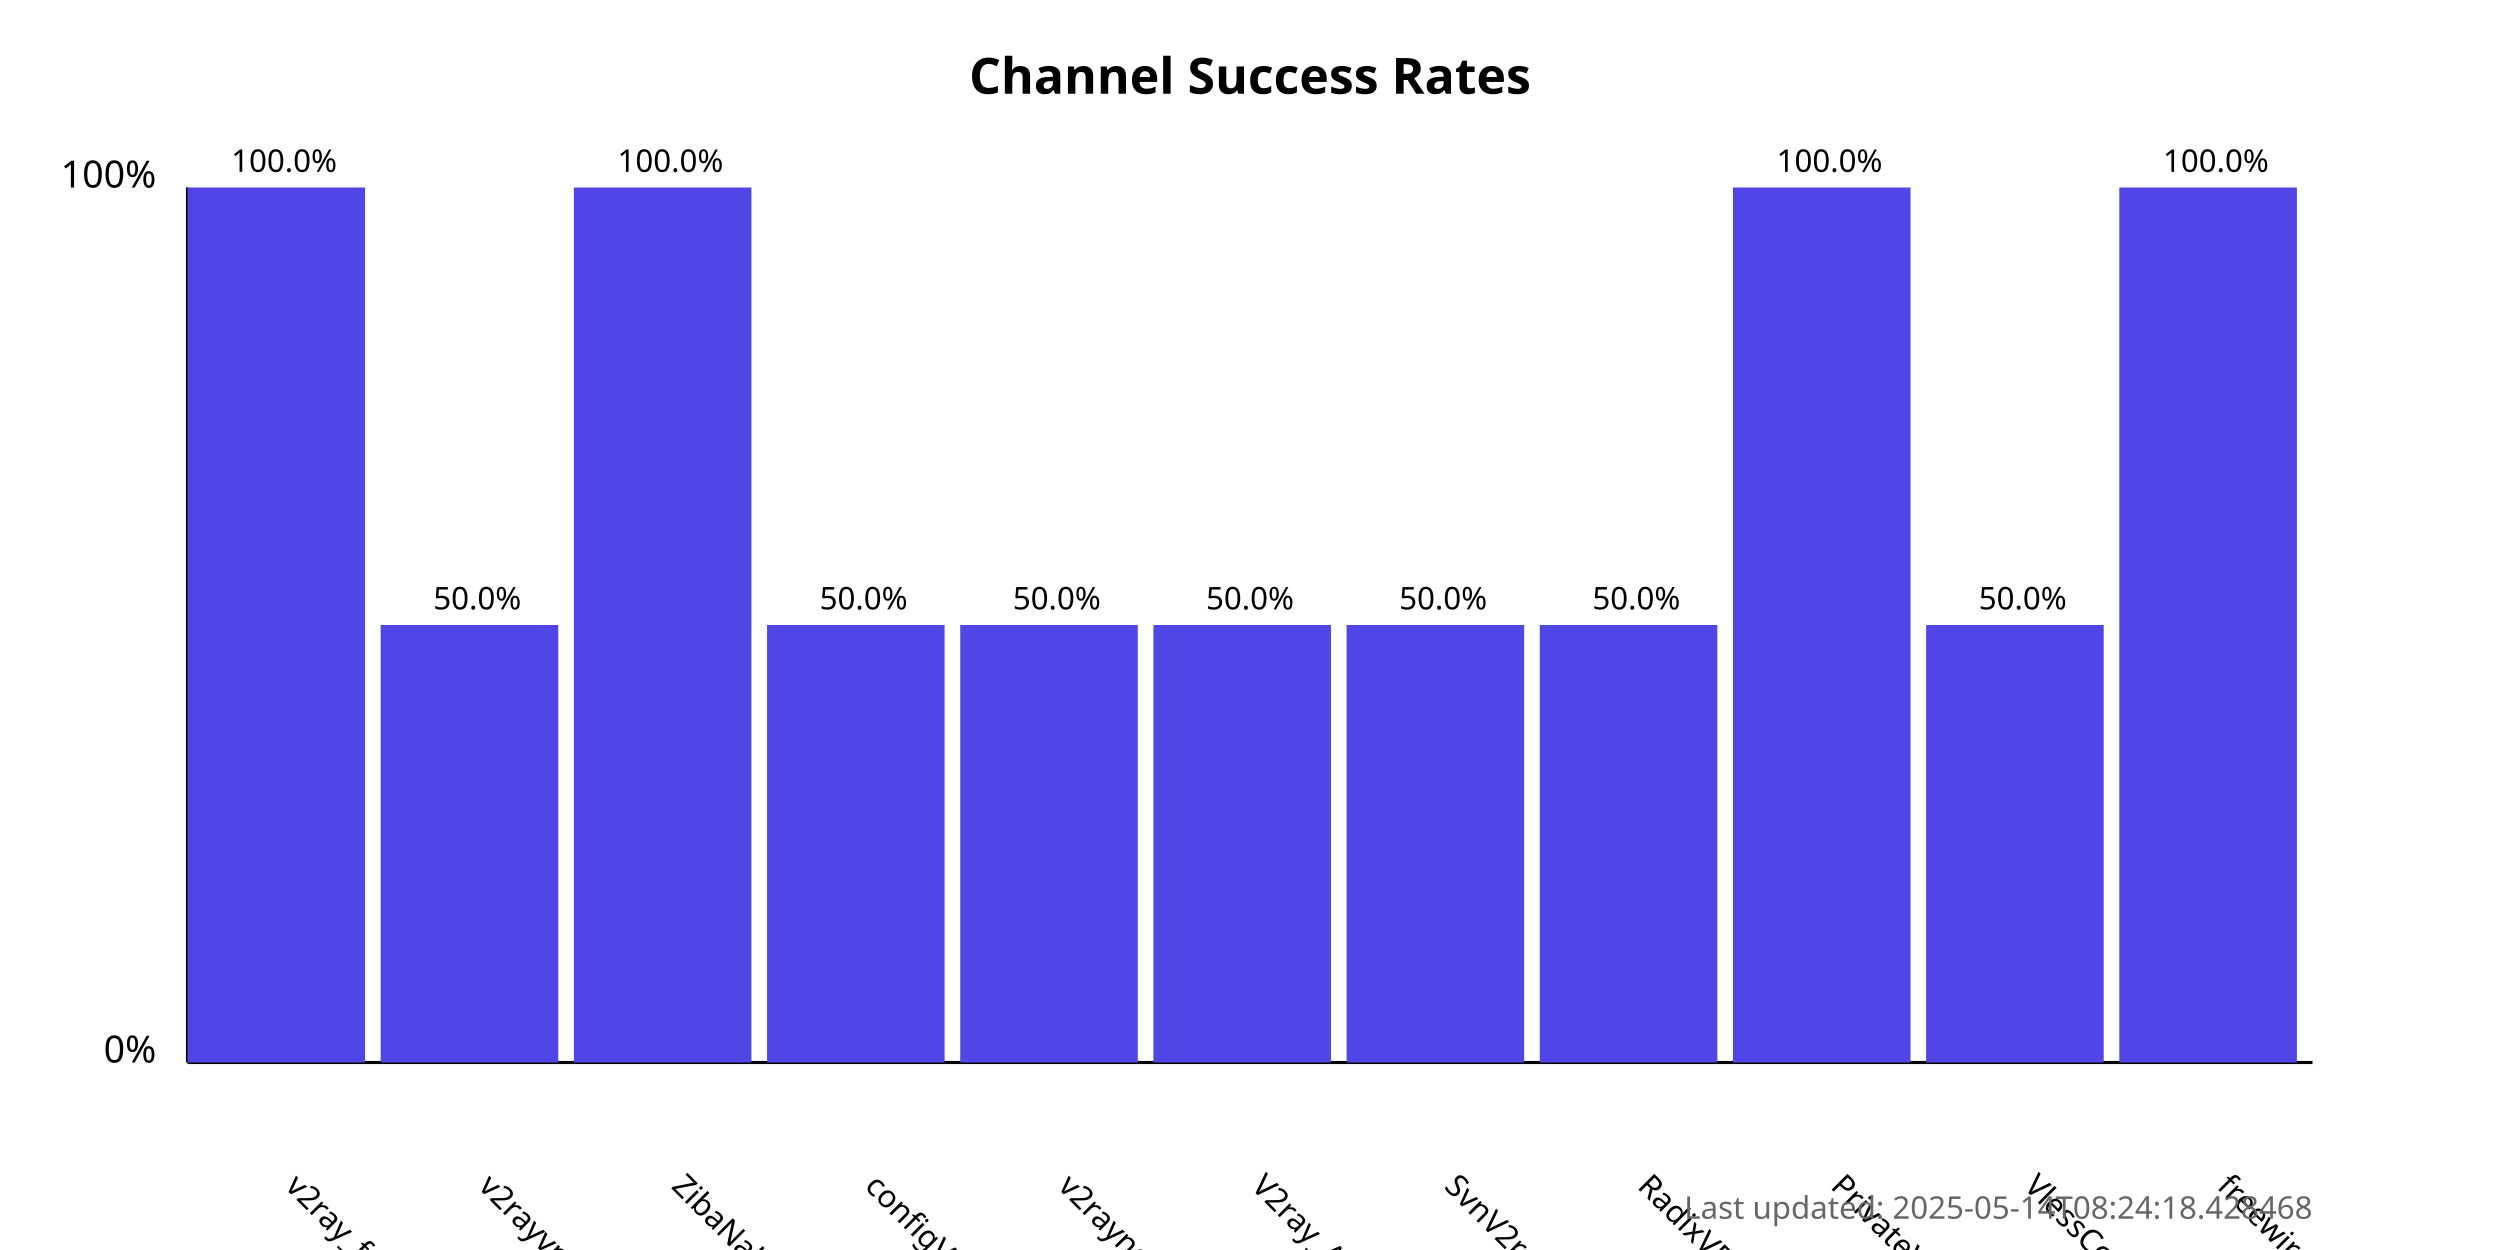
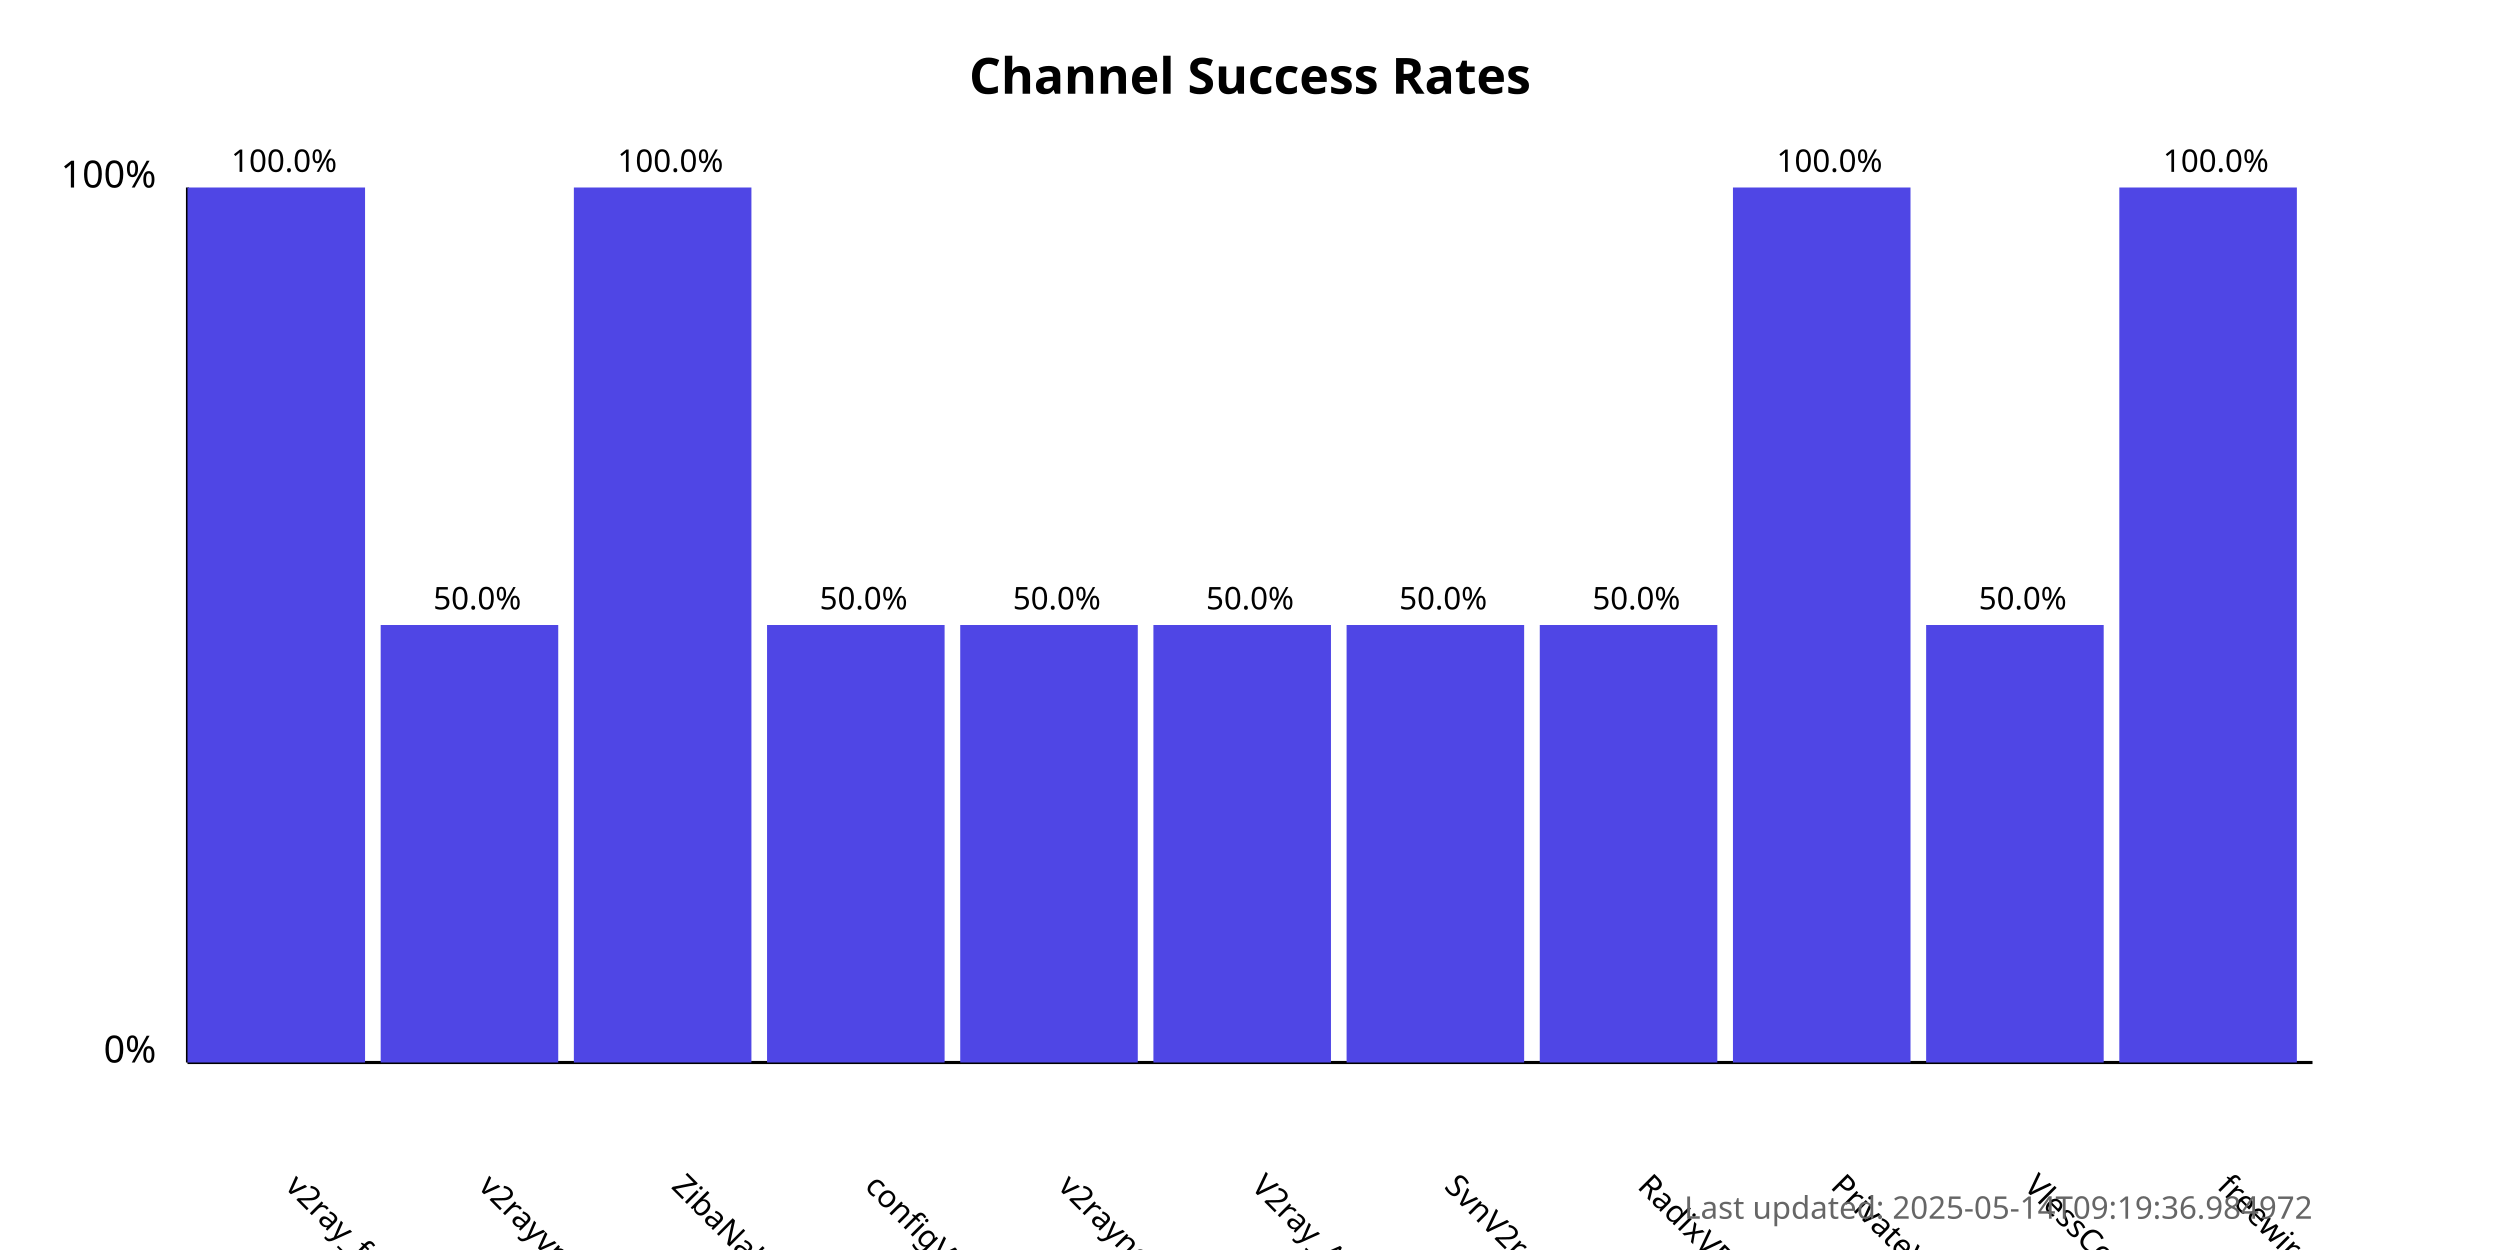
<svg xmlns="http://www.w3.org/2000/svg" width="800" height="400">
  <style>
            .chart-title { font: bold 16px sans-serif; }
            .axis-label { font: 12px sans-serif; }
            .tick-label { font: 10px sans-serif; }
            .bar { fill: #4f46e5; }
            .bar:hover { fill: #6366f1; }
            .timestamp { font: 10px sans-serif; fill: #666; }
        </style>
  <text x="400.0" y="30" text-anchor="middle" class="chart-title">
            Channel Success Rates
        </text>
  <line x1="60" y1="340" x2="60" y2="60" stroke="black" stroke-width="1" />
  <line x1="60" y1="340" x2="740" y2="340" stroke="black" stroke-width="1" />
  <text x="50" y="340" text-anchor="end" class="axis-label">0%</text>
  <text x="50" y="60" text-anchor="end" class="axis-label">100%</text>
  <g>
    <rect x="60" y="60.0" width="56.818" height="280.0" class="bar" />
    <text x="90.909" y="380" transform="rotate(45, 90.90909, 380)" text-anchor="start" class="tick-label">
                v2ray_free_conf
            </text>
    <text x="90.909" y="55.0" text-anchor="middle" class="tick-label">
                100.0%
            </text>
  </g>
  <g>
    <rect x="121.818" y="200.0" width="56.818" height="140.0" class="bar" />
    <text x="152.727" y="380" transform="rotate(45, 152.7273, 380)" text-anchor="start" class="tick-label">
                v2rayvpno
            </text>
    <text x="152.727" y="195.0" text-anchor="middle" class="tick-label">
                50.0%
            </text>
  </g>
  <g>
    <rect x="183.636" y="60.0" width="56.818" height="280.0" class="bar" />
    <text x="214.545" y="380" transform="rotate(45, 214.5455, 380)" text-anchor="start" class="tick-label">
                ZibaNabz
            </text>
    <text x="214.545" y="55.0" text-anchor="middle" class="tick-label">
                100.0%
            </text>
  </g>
  <g>
    <rect x="245.455" y="200.0" width="56.818" height="140.0" class="bar" />
    <text x="276.364" y="380" transform="rotate(45, 276.3636, 380)" text-anchor="start" class="tick-label">
                configV2rayForFree
            </text>
    <text x="276.364" y="195.0" text-anchor="middle" class="tick-label">
                50.0%
            </text>
  </g>
  <g>
    <rect x="307.273" y="200.0" width="56.818" height="140.0" class="bar" />
    <text x="338.182" y="380" transform="rotate(45, 338.1818, 380)" text-anchor="start" class="tick-label">
                v2rayngvpn
            </text>
    <text x="338.182" y="195.0" text-anchor="middle" class="tick-label">
                50.0%
            </text>
  </g>
  <g>
    <rect x="369.091" y="200.0" width="56.818" height="140.0" class="bar" />
    <text x="400.0" y="380" transform="rotate(45, 400.0, 380)" text-anchor="start" class="tick-label">
                V2ray_Alpha
            </text>
    <text x="400.0" y="195.0" text-anchor="middle" class="tick-label">
                50.0%
            </text>
  </g>
  <g>
    <rect x="430.909" y="200.0" width="56.818" height="140.0" class="bar" />
    <text x="461.818" y="380" transform="rotate(45, 461.8182, 380)" text-anchor="start" class="tick-label">
                SvnV2ray
            </text>
    <text x="461.818" y="195.0" text-anchor="middle" class="tick-label">
                50.0%
            </text>
  </g>
  <g>
    <rect x="492.727" y="200.0" width="56.818" height="140.0" class="bar" />
    <text x="523.636" y="380" transform="rotate(45, 523.6364, 380)" text-anchor="start" class="tick-label">
                RadixVPN
            </text>
    <text x="523.636" y="195.0" text-anchor="middle" class="tick-label">
                50.0%
            </text>
  </g>
  <g>
    <rect x="554.545" y="60.0" width="56.818" height="280.0" class="bar" />
    <text x="585.455" y="380" transform="rotate(45, 585.4545, 380)" text-anchor="start" class="tick-label">
                PrivateVPNs
            </text>
    <text x="585.455" y="55.0" text-anchor="middle" class="tick-label">
                100.0%
            </text>
  </g>
  <g>
    <rect x="616.364" y="200.0" width="56.818" height="140.0" class="bar" />
    <text x="647.273" y="380" transform="rotate(45, 647.2727, 380)" text-anchor="start" class="tick-label">
                VlessConfig
            </text>
    <text x="647.273" y="195.0" text-anchor="middle" class="tick-label">
                50.0%
            </text>
  </g>
  <g>
    <rect x="678.182" y="60.0" width="56.818" height="280.0" class="bar" />
    <text x="709.091" y="380" transform="rotate(45, 709.0909, 380)" text-anchor="start" class="tick-label">
                freewireguard
            </text>
    <text x="709.091" y="55.0" text-anchor="middle" class="tick-label">
                100.0%
            </text>
  </g>
  <text x="740" y="390" text-anchor="end" class="timestamp">
-             Last updated: 2025-05-14T08:24:18.428468
+             Last updated: 2025-05-14T09:19:36.984972
        </text>
</svg>
